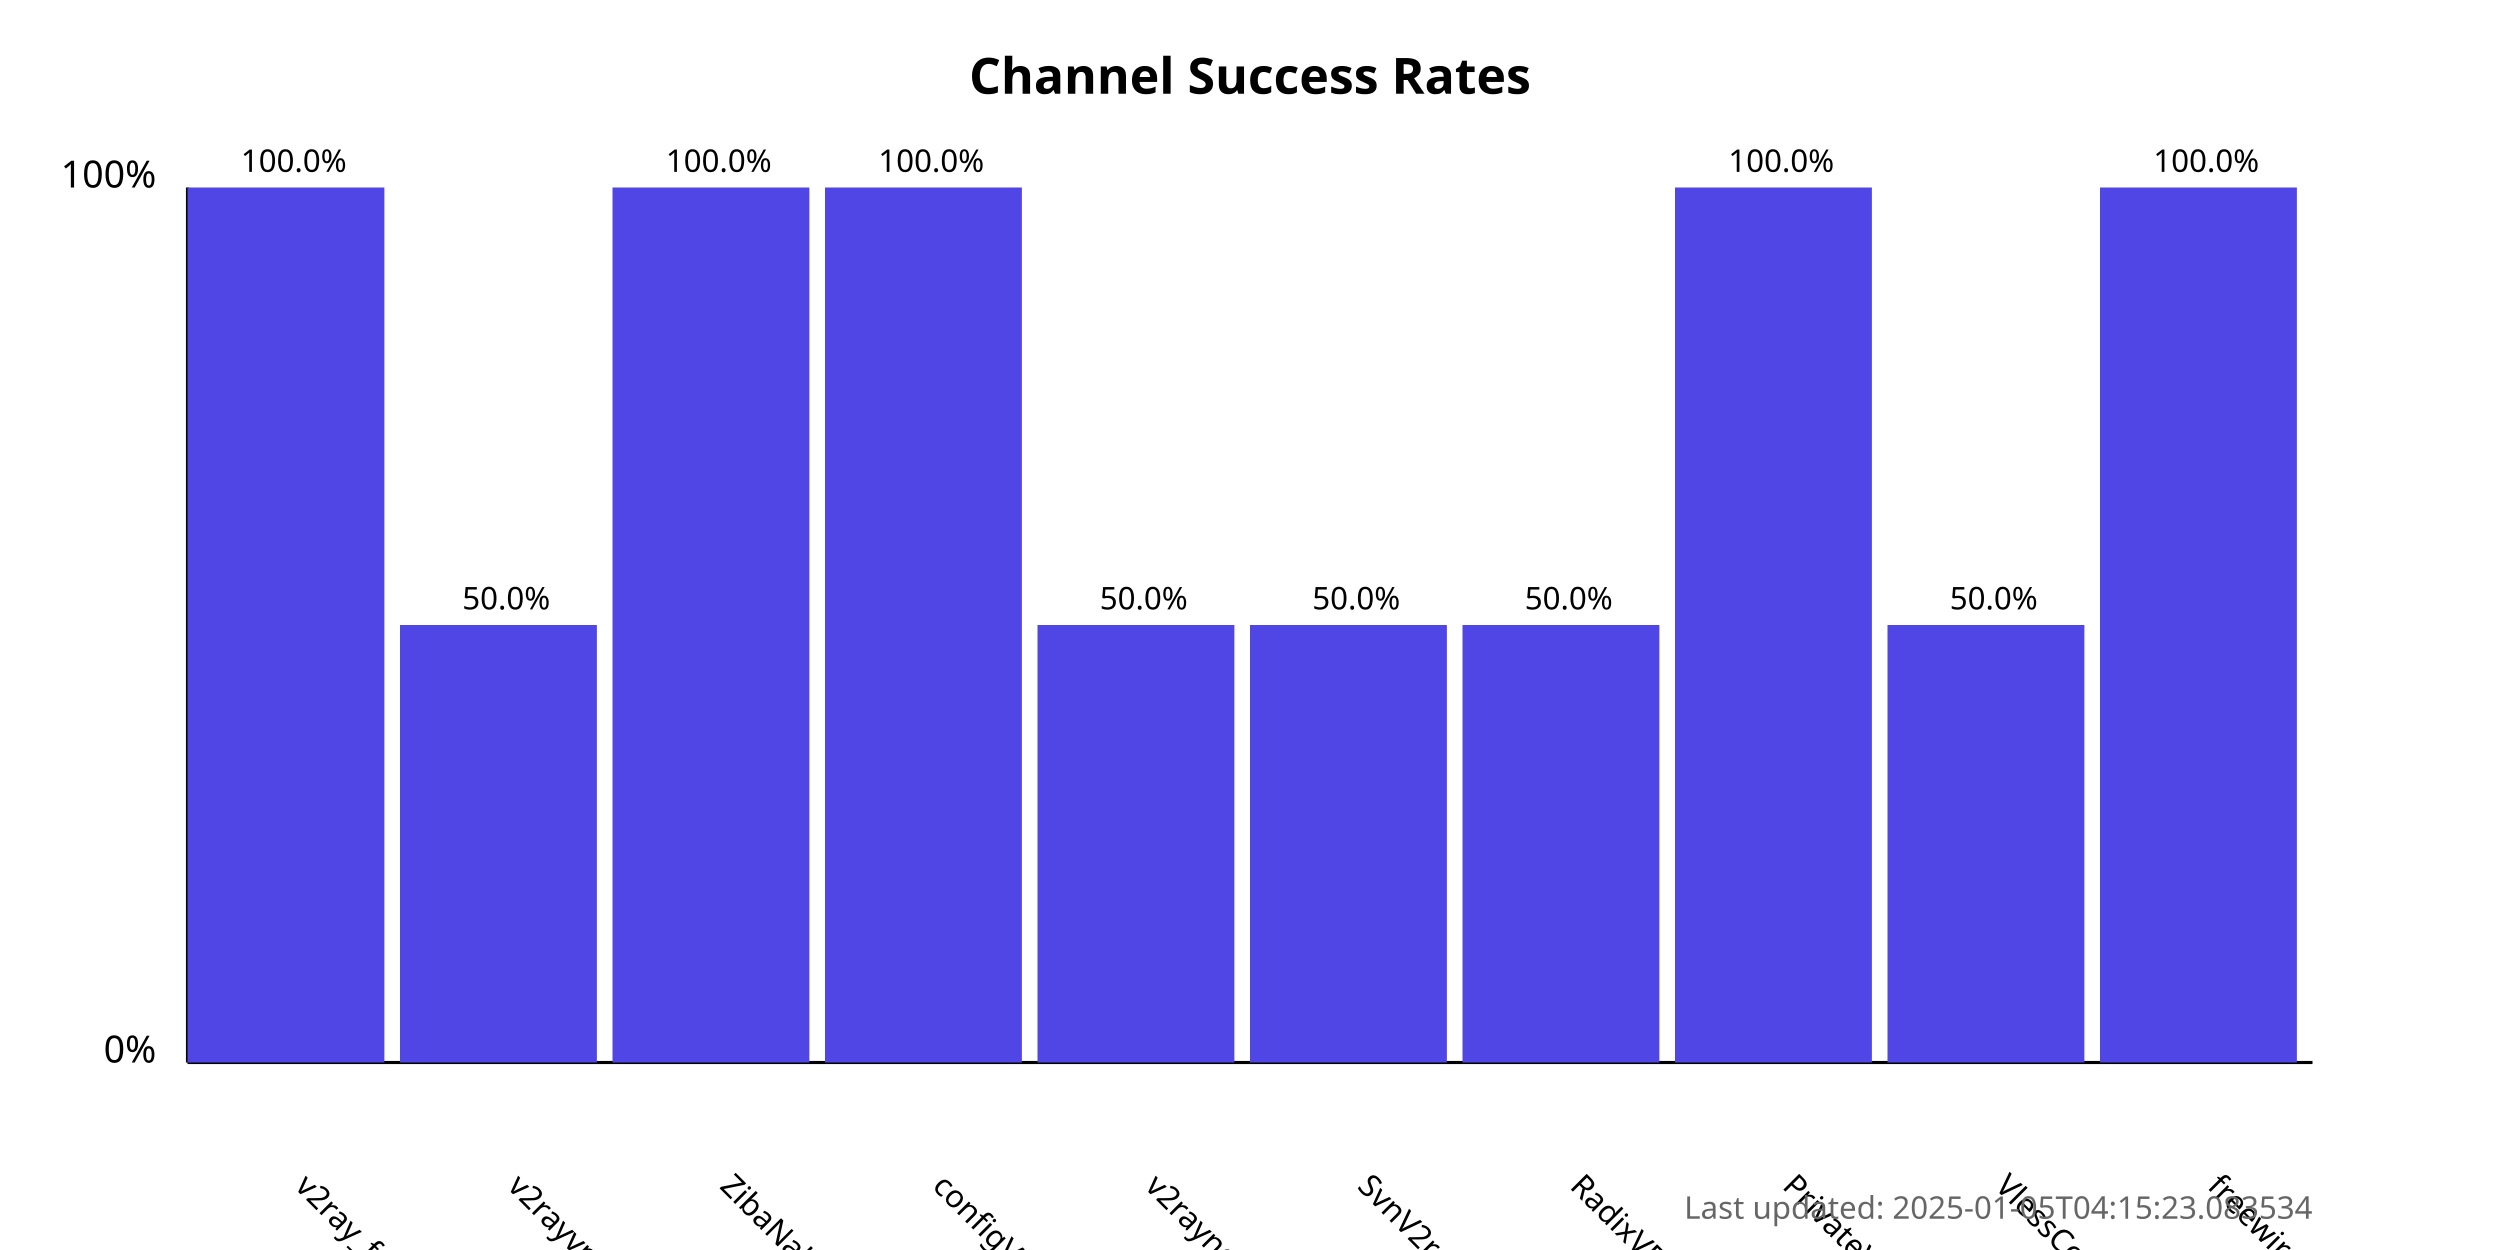
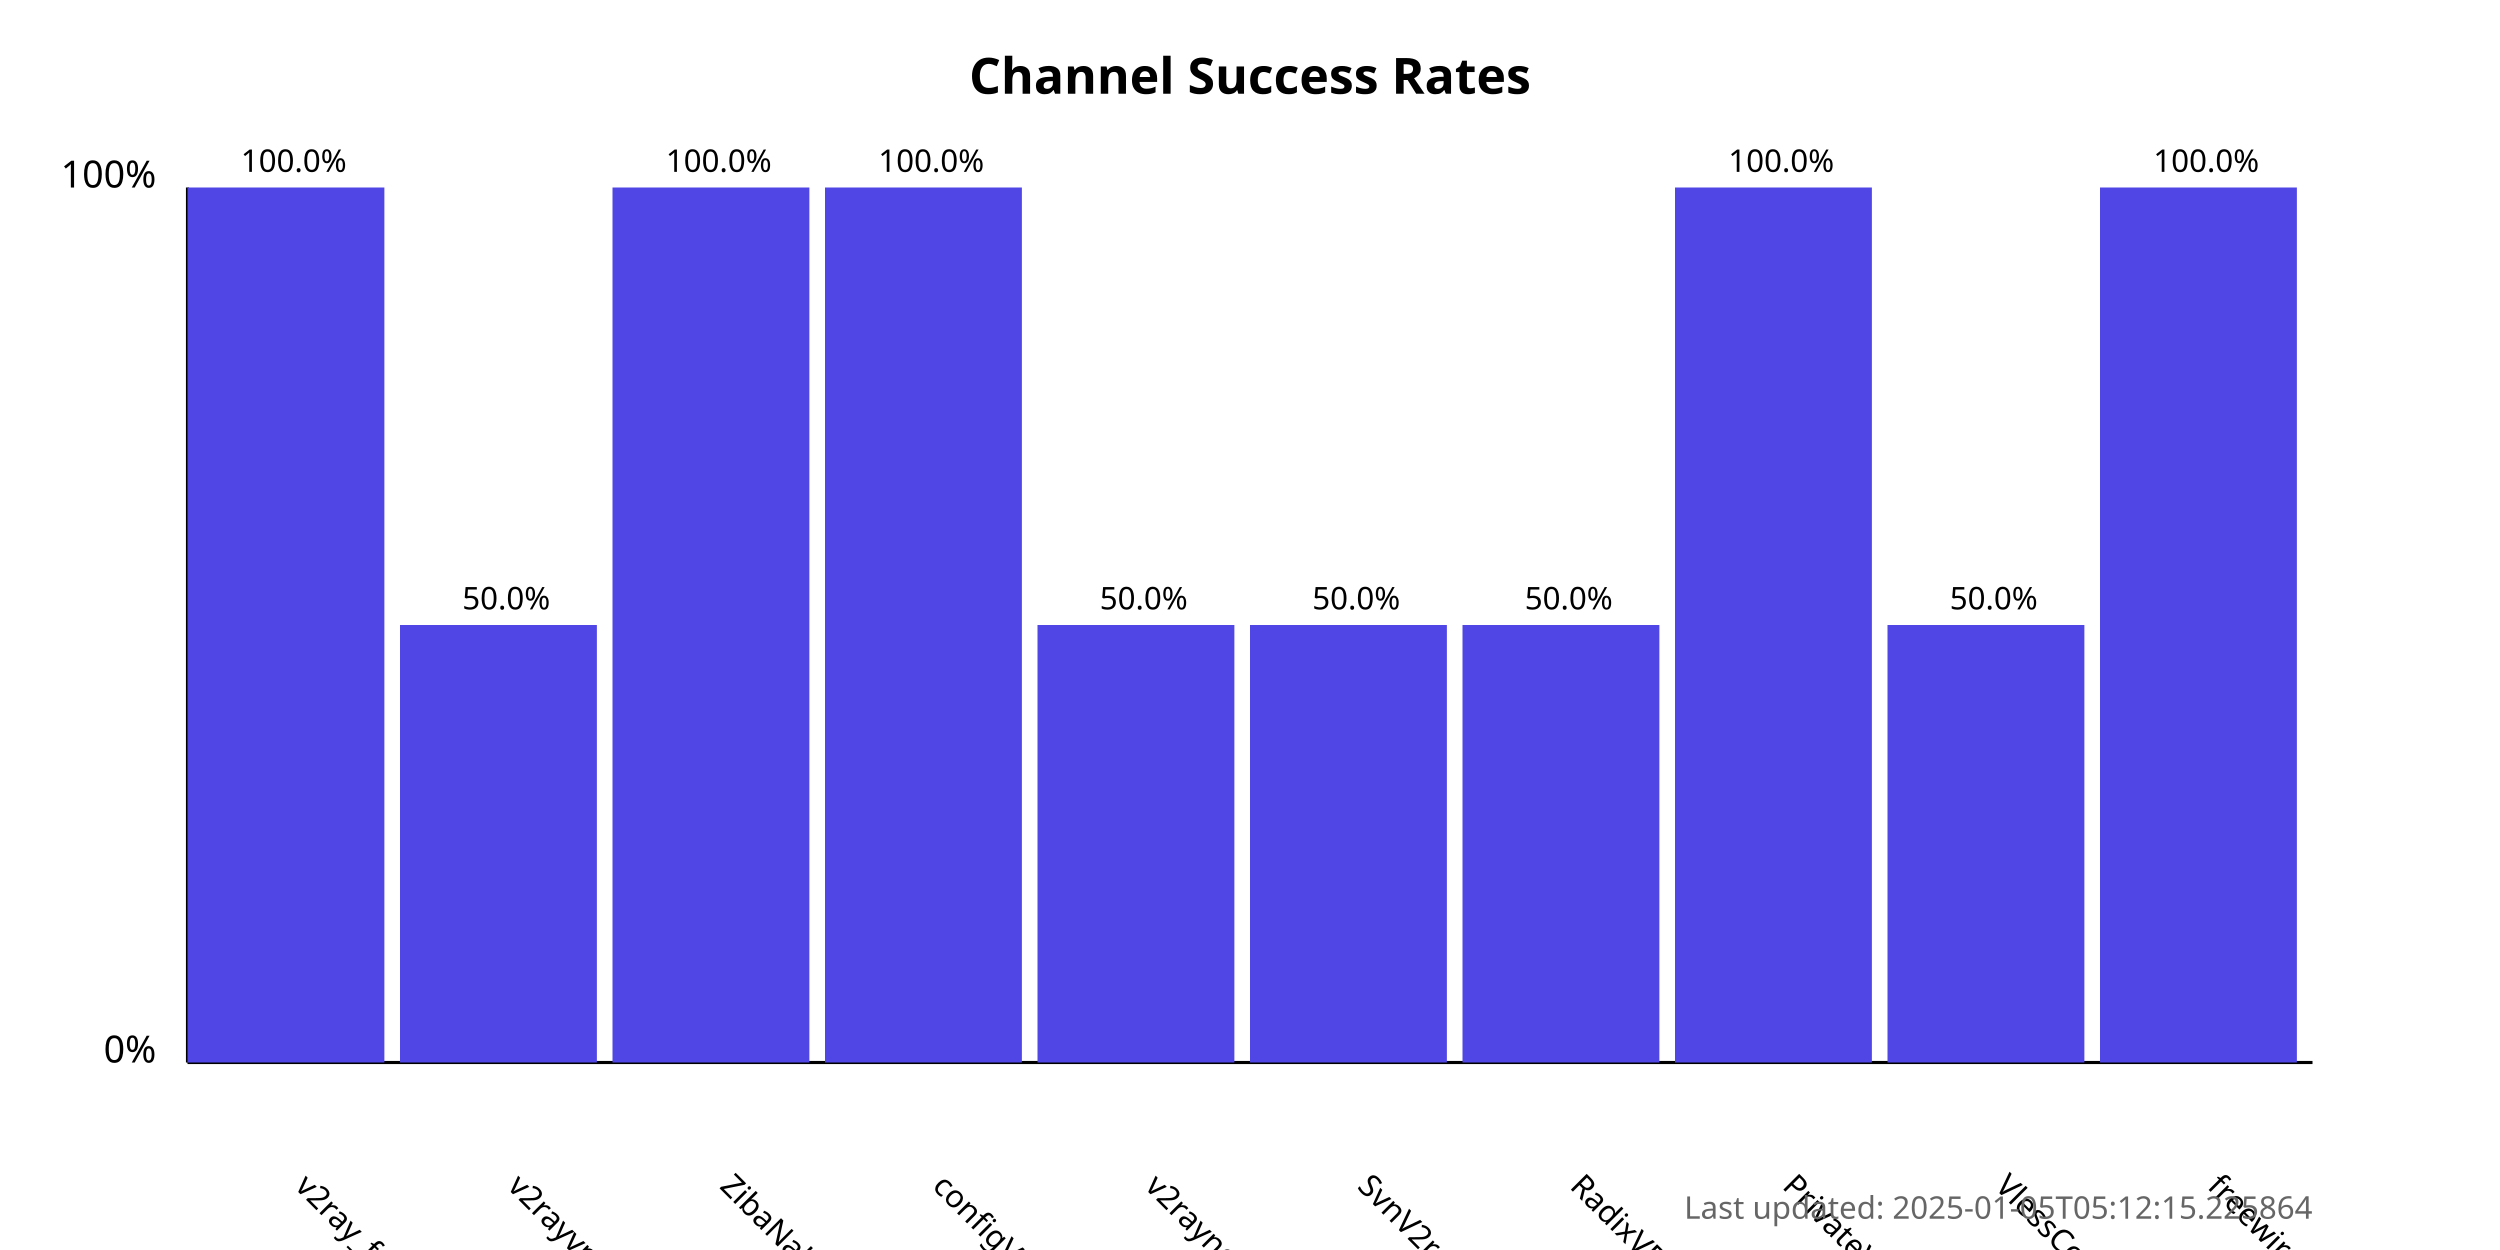
<svg xmlns="http://www.w3.org/2000/svg" width="800" height="400">
  <style>
            .chart-title { font: bold 16px sans-serif; }
            .axis-label { font: 12px sans-serif; }
            .tick-label { font: 10px sans-serif; }
            .bar { fill: #4f46e5; }
            .bar:hover { fill: #6366f1; }
            .timestamp { font: 10px sans-serif; fill: #666; }
        </style>
  <text x="400.0" y="30" text-anchor="middle" class="chart-title">
            Channel Success Rates
        </text>
  <line x1="60" y1="340" x2="60" y2="60" stroke="black" stroke-width="1" />
  <line x1="60" y1="340" x2="740" y2="340" stroke="black" stroke-width="1" />
  <text x="50" y="340" text-anchor="end" class="axis-label">0%</text>
  <text x="50" y="60" text-anchor="end" class="axis-label">100%</text>
  <g>
    <rect x="60" y="60.0" width="63.0" height="280.0" class="bar" />
    <text x="94.0" y="380" transform="rotate(45, 94.0, 380)" text-anchor="start" class="tick-label">
                v2ray_free_conf
            </text>
    <text x="94.0" y="55.0" text-anchor="middle" class="tick-label">
                100.0%
            </text>
  </g>
  <g>
    <rect x="128.0" y="200.0" width="63.0" height="140.0" class="bar" />
    <text x="162.0" y="380" transform="rotate(45, 162.0, 380)" text-anchor="start" class="tick-label">
                v2rayvpno
            </text>
    <text x="162.0" y="195.0" text-anchor="middle" class="tick-label">
                50.0%
            </text>
  </g>
  <g>
    <rect x="196.0" y="60.0" width="63.0" height="280.0" class="bar" />
    <text x="230.0" y="380" transform="rotate(45, 230.0, 380)" text-anchor="start" class="tick-label">
                ZibaNabz
            </text>
    <text x="230.0" y="55.0" text-anchor="middle" class="tick-label">
                100.0%
            </text>
  </g>
  <g>
    <rect x="264.0" y="60.0" width="63.0" height="280.0" class="bar" />
    <text x="298.0" y="380" transform="rotate(45, 298.0, 380)" text-anchor="start" class="tick-label">
                configV2rayForFree
            </text>
    <text x="298.0" y="55.0" text-anchor="middle" class="tick-label">
                100.0%
            </text>
  </g>
  <g>
    <rect x="332.0" y="200.0" width="63.0" height="140.0" class="bar" />
    <text x="366.0" y="380" transform="rotate(45, 366.0, 380)" text-anchor="start" class="tick-label">
                v2rayngvpn
            </text>
    <text x="366.0" y="195.0" text-anchor="middle" class="tick-label">
                50.0%
            </text>
  </g>
  <g>
    <rect x="400.0" y="200.0" width="63.0" height="140.0" class="bar" />
    <text x="434.0" y="380" transform="rotate(45, 434.0, 380)" text-anchor="start" class="tick-label">
                SvnV2ray
            </text>
    <text x="434.0" y="195.0" text-anchor="middle" class="tick-label">
                50.0%
            </text>
  </g>
  <g>
    <rect x="468.0" y="200.0" width="63.0" height="140.0" class="bar" />
    <text x="502.0" y="380" transform="rotate(45, 502.0, 380)" text-anchor="start" class="tick-label">
                RadixVPN
            </text>
    <text x="502.0" y="195.0" text-anchor="middle" class="tick-label">
                50.0%
            </text>
  </g>
  <g>
    <rect x="536.0" y="60.0" width="63.0" height="280.0" class="bar" />
    <text x="570.0" y="380" transform="rotate(45, 570.0, 380)" text-anchor="start" class="tick-label">
                PrivateVPNs
            </text>
    <text x="570.0" y="55.0" text-anchor="middle" class="tick-label">
                100.0%
            </text>
  </g>
  <g>
    <rect x="604.0" y="200.0" width="63.0" height="140.0" class="bar" />
    <text x="638.0" y="380" transform="rotate(45, 638.0, 380)" text-anchor="start" class="tick-label">
                VlessConfig
            </text>
    <text x="638.0" y="195.0" text-anchor="middle" class="tick-label">
                50.0%
            </text>
  </g>
  <g>
    <rect x="672.0" y="60.0" width="63.0" height="280.0" class="bar" />
    <text x="706.0" y="380" transform="rotate(45, 706.0, 380)" text-anchor="start" class="tick-label">
                freewireguard
            </text>
    <text x="706.0" y="55.0" text-anchor="middle" class="tick-label">
                100.0%
            </text>
  </g>
  <text x="740" y="390" text-anchor="end" class="timestamp">
-             Last updated: 2025-01-05T04:15:23.083534
+             Last updated: 2025-01-05T05:12:15.225864
        </text>
</svg>
